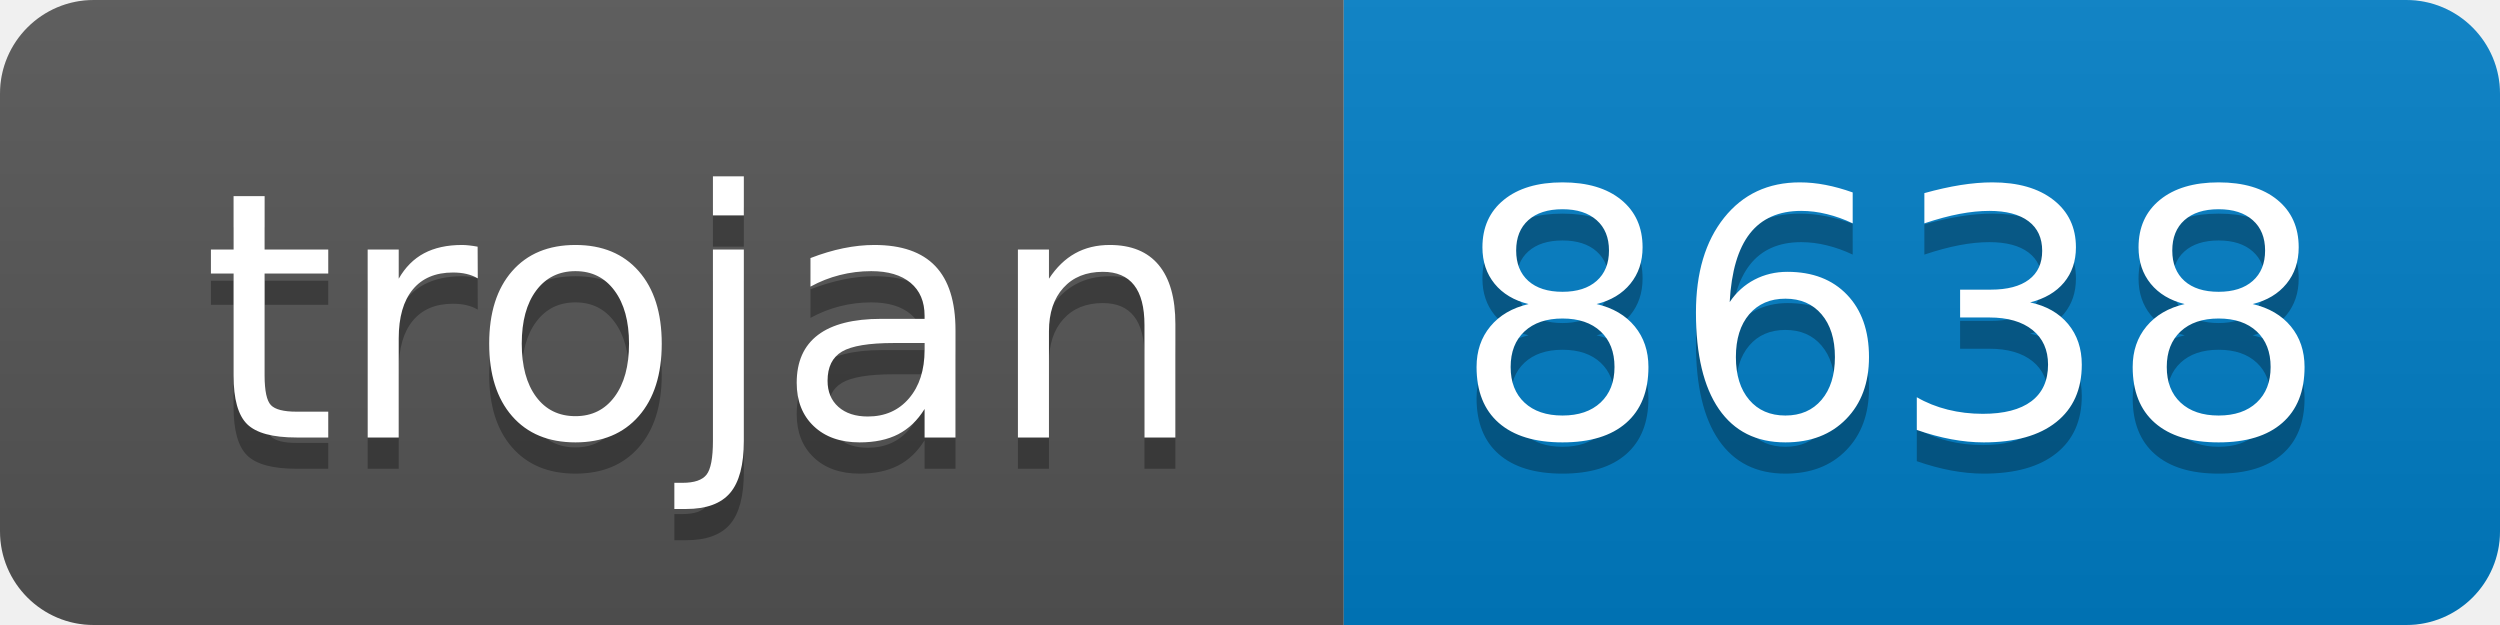
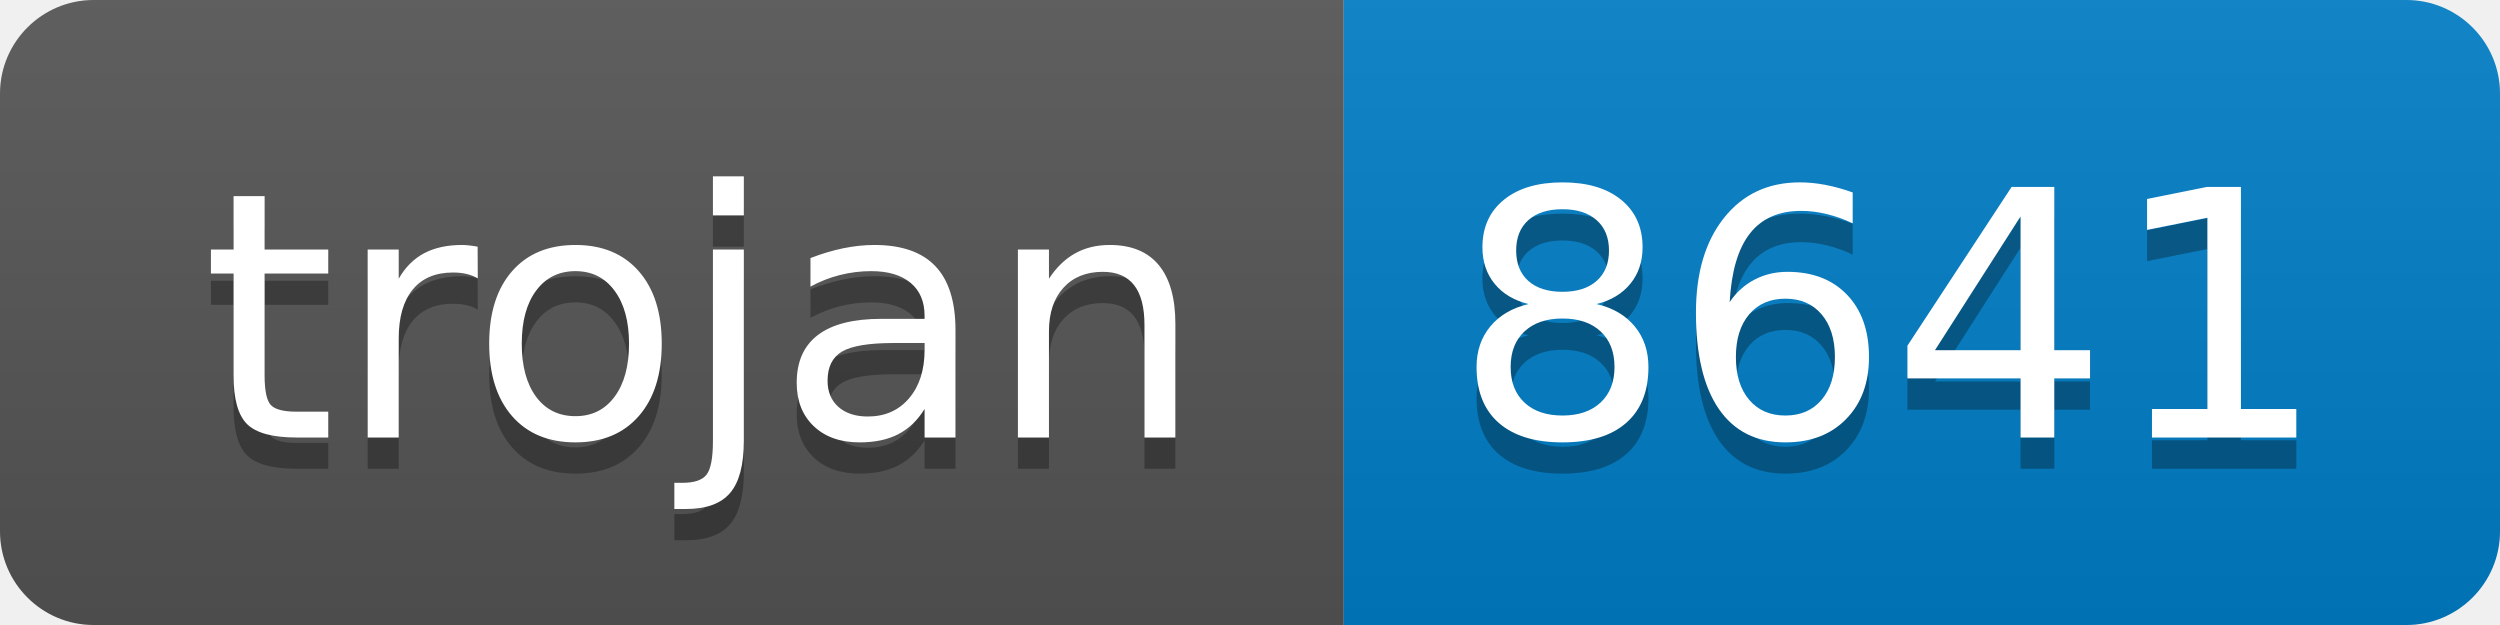
- <svg xmlns="http://www.w3.org/2000/svg" width="80" height="20" role="img" aria-label="trojan: 8638">
+ <svg xmlns="http://www.w3.org/2000/svg" width="80" height="20" role="img" aria-label="trojan: 8641">
  <linearGradient id="s" x2="0" y2="100%">
    <stop offset="0" stop-color="#bbb" stop-opacity=".1" />
    <stop offset="1" stop-opacity=".1" />
  </linearGradient>
  <clipPath id="r">
    <rect width="80" height="20" rx="3" fill="#fff" />
  </clipPath>
  <g clip-path="url(#r)">
    <rect width="43" height="20" fill="#555" />
    <rect x="43" width="37" height="20" fill="#007ec6" />
    <rect width="80" height="20" fill="url(#s)" />
  </g>
  <g fill="#fff" text-anchor="middle" font-family="Verdana,Geneva,DejaVu Sans,sans-serif" text-rendering="geometricPrecision" font-size="110">
    <text aria-hidden="true" x="225" y="150" fill="#010101" fill-opacity=".3" transform="scale(.1)" textLength="330">trojan</text>
    <text x="225" y="140" transform="scale(.1)" fill="#fff" textLength="330">trojan</text>
-     <text aria-hidden="true" x="605" y="150" fill="#010101" fill-opacity=".3" transform="scale(.1)" textLength="270">8638</text>
-     <text x="605" y="140" transform="scale(.1)" fill="#fff" textLength="270">8638</text>
+     <text aria-hidden="true" x="605" y="150" fill="#010101" fill-opacity=".3" transform="scale(.1)" textLength="270">8641</text>
+     <text x="605" y="140" transform="scale(.1)" fill="#fff" textLength="270">8641</text>
  </g>
</svg>
